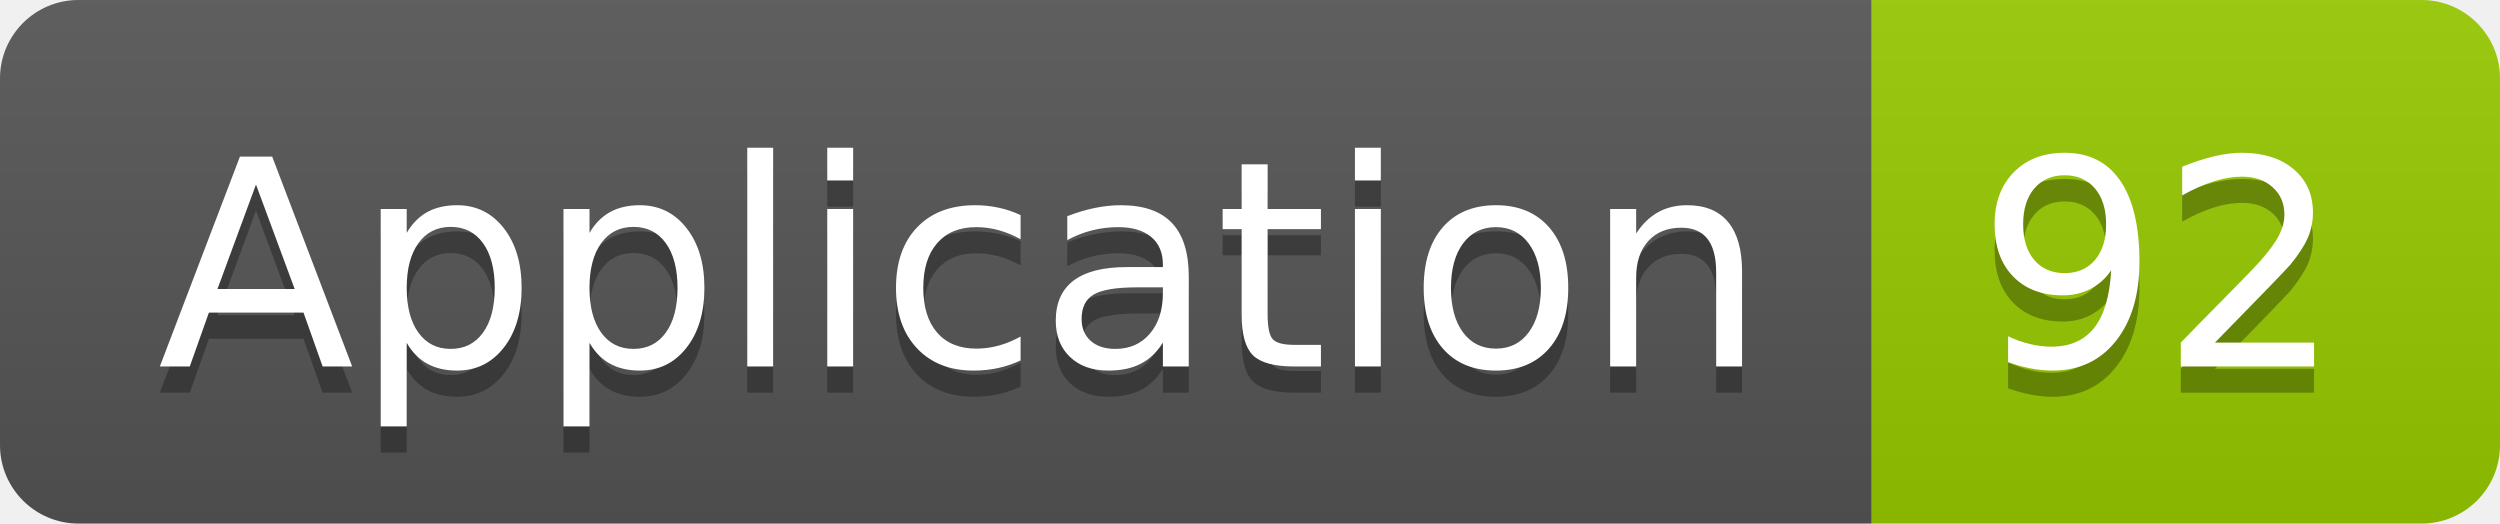
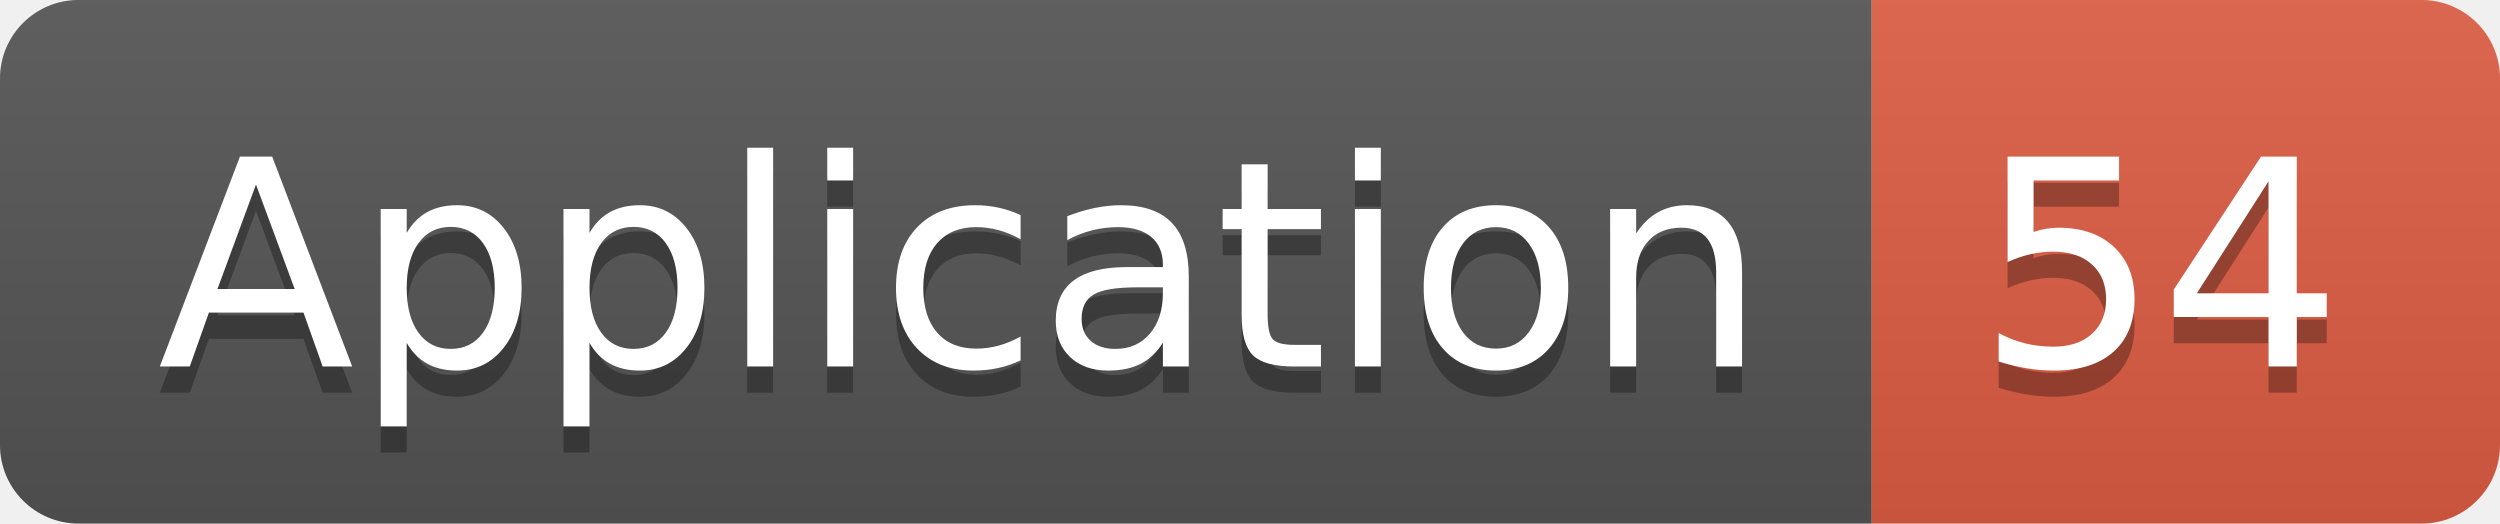
<svg xmlns="http://www.w3.org/2000/svg" width="95.5" height="20">
  <linearGradient id="smooth" x2="0" y2="100%">
    <stop offset="0" stop-color="#bbb" stop-opacity=".1" />
    <stop offset="1" stop-opacity=".1" />
  </linearGradient>
  <clipPath id="round">
    <rect width="95.5" height="20" rx="3" fill="#fff" />
  </clipPath>
  <g clip-path="url(#round)">
    <rect width="71.5" height="20" fill="#555" />
-     <rect x="71.5" width="24.0" height="20" fill="#97CA00" />
+     <rect x="71.5" width="24.0" height="20" fill="#e05d44" />
    <rect width="95.5" height="20" fill="url(#smooth)" />
  </g>
  <g fill="#fff" text-anchor="middle" font-family="DejaVu Sans,Verdana,Geneva,sans-serif" font-size="110">
    <text x="367.5" y="150" fill="#010101" fill-opacity=".3" transform="scale(0.1)" textLength="615.0" lengthAdjust="spacing">Application</text>
    <text x="367.5" y="140" transform="scale(0.1)" textLength="615.0" lengthAdjust="spacing">Application</text>
-     <text x="825.0" y="150" fill="#010101" fill-opacity=".3" transform="scale(0.1)" textLength="140.0" lengthAdjust="spacing">92</text>
-     <text x="825.0" y="140" transform="scale(0.1)" textLength="140.0" lengthAdjust="spacing">92</text>
+     <text x="825.0" y="150" fill="#010101" fill-opacity=".3" transform="scale(0.1)" textLength="140.0" lengthAdjust="spacing">54</text>
+     <text x="825.0" y="140" transform="scale(0.1)" textLength="140.0" lengthAdjust="spacing">54</text>
  </g>
</svg>
